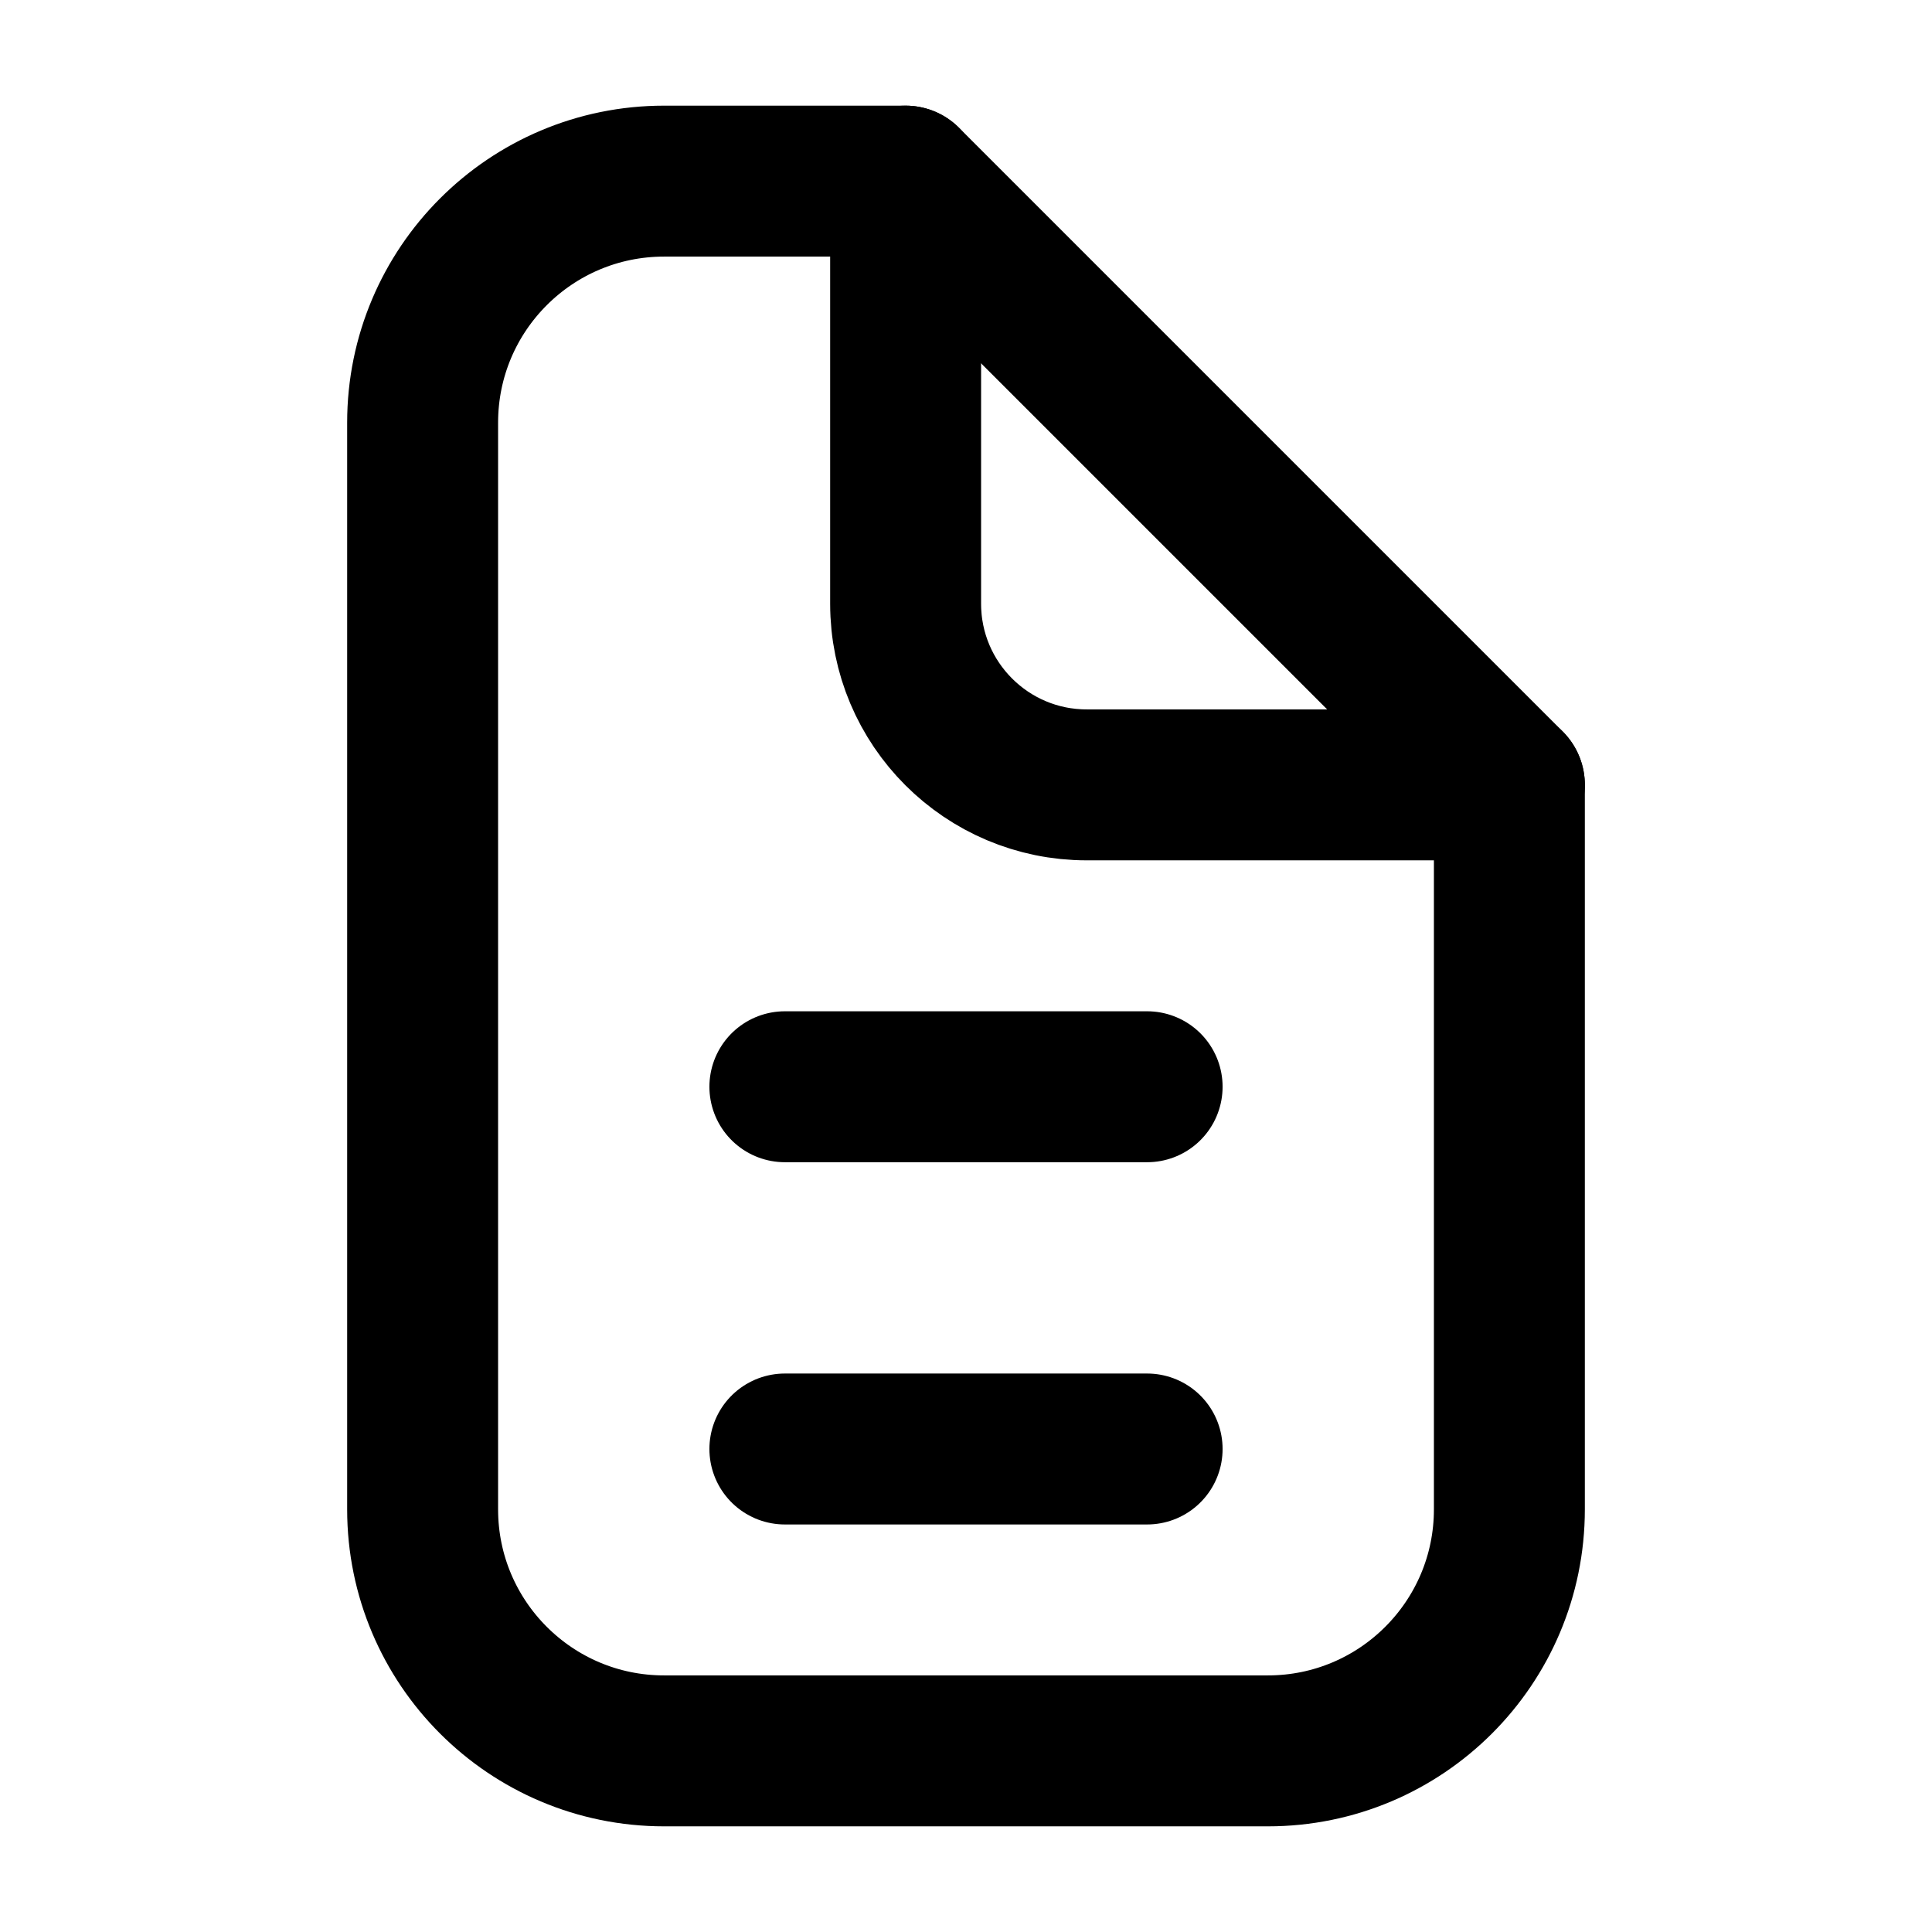
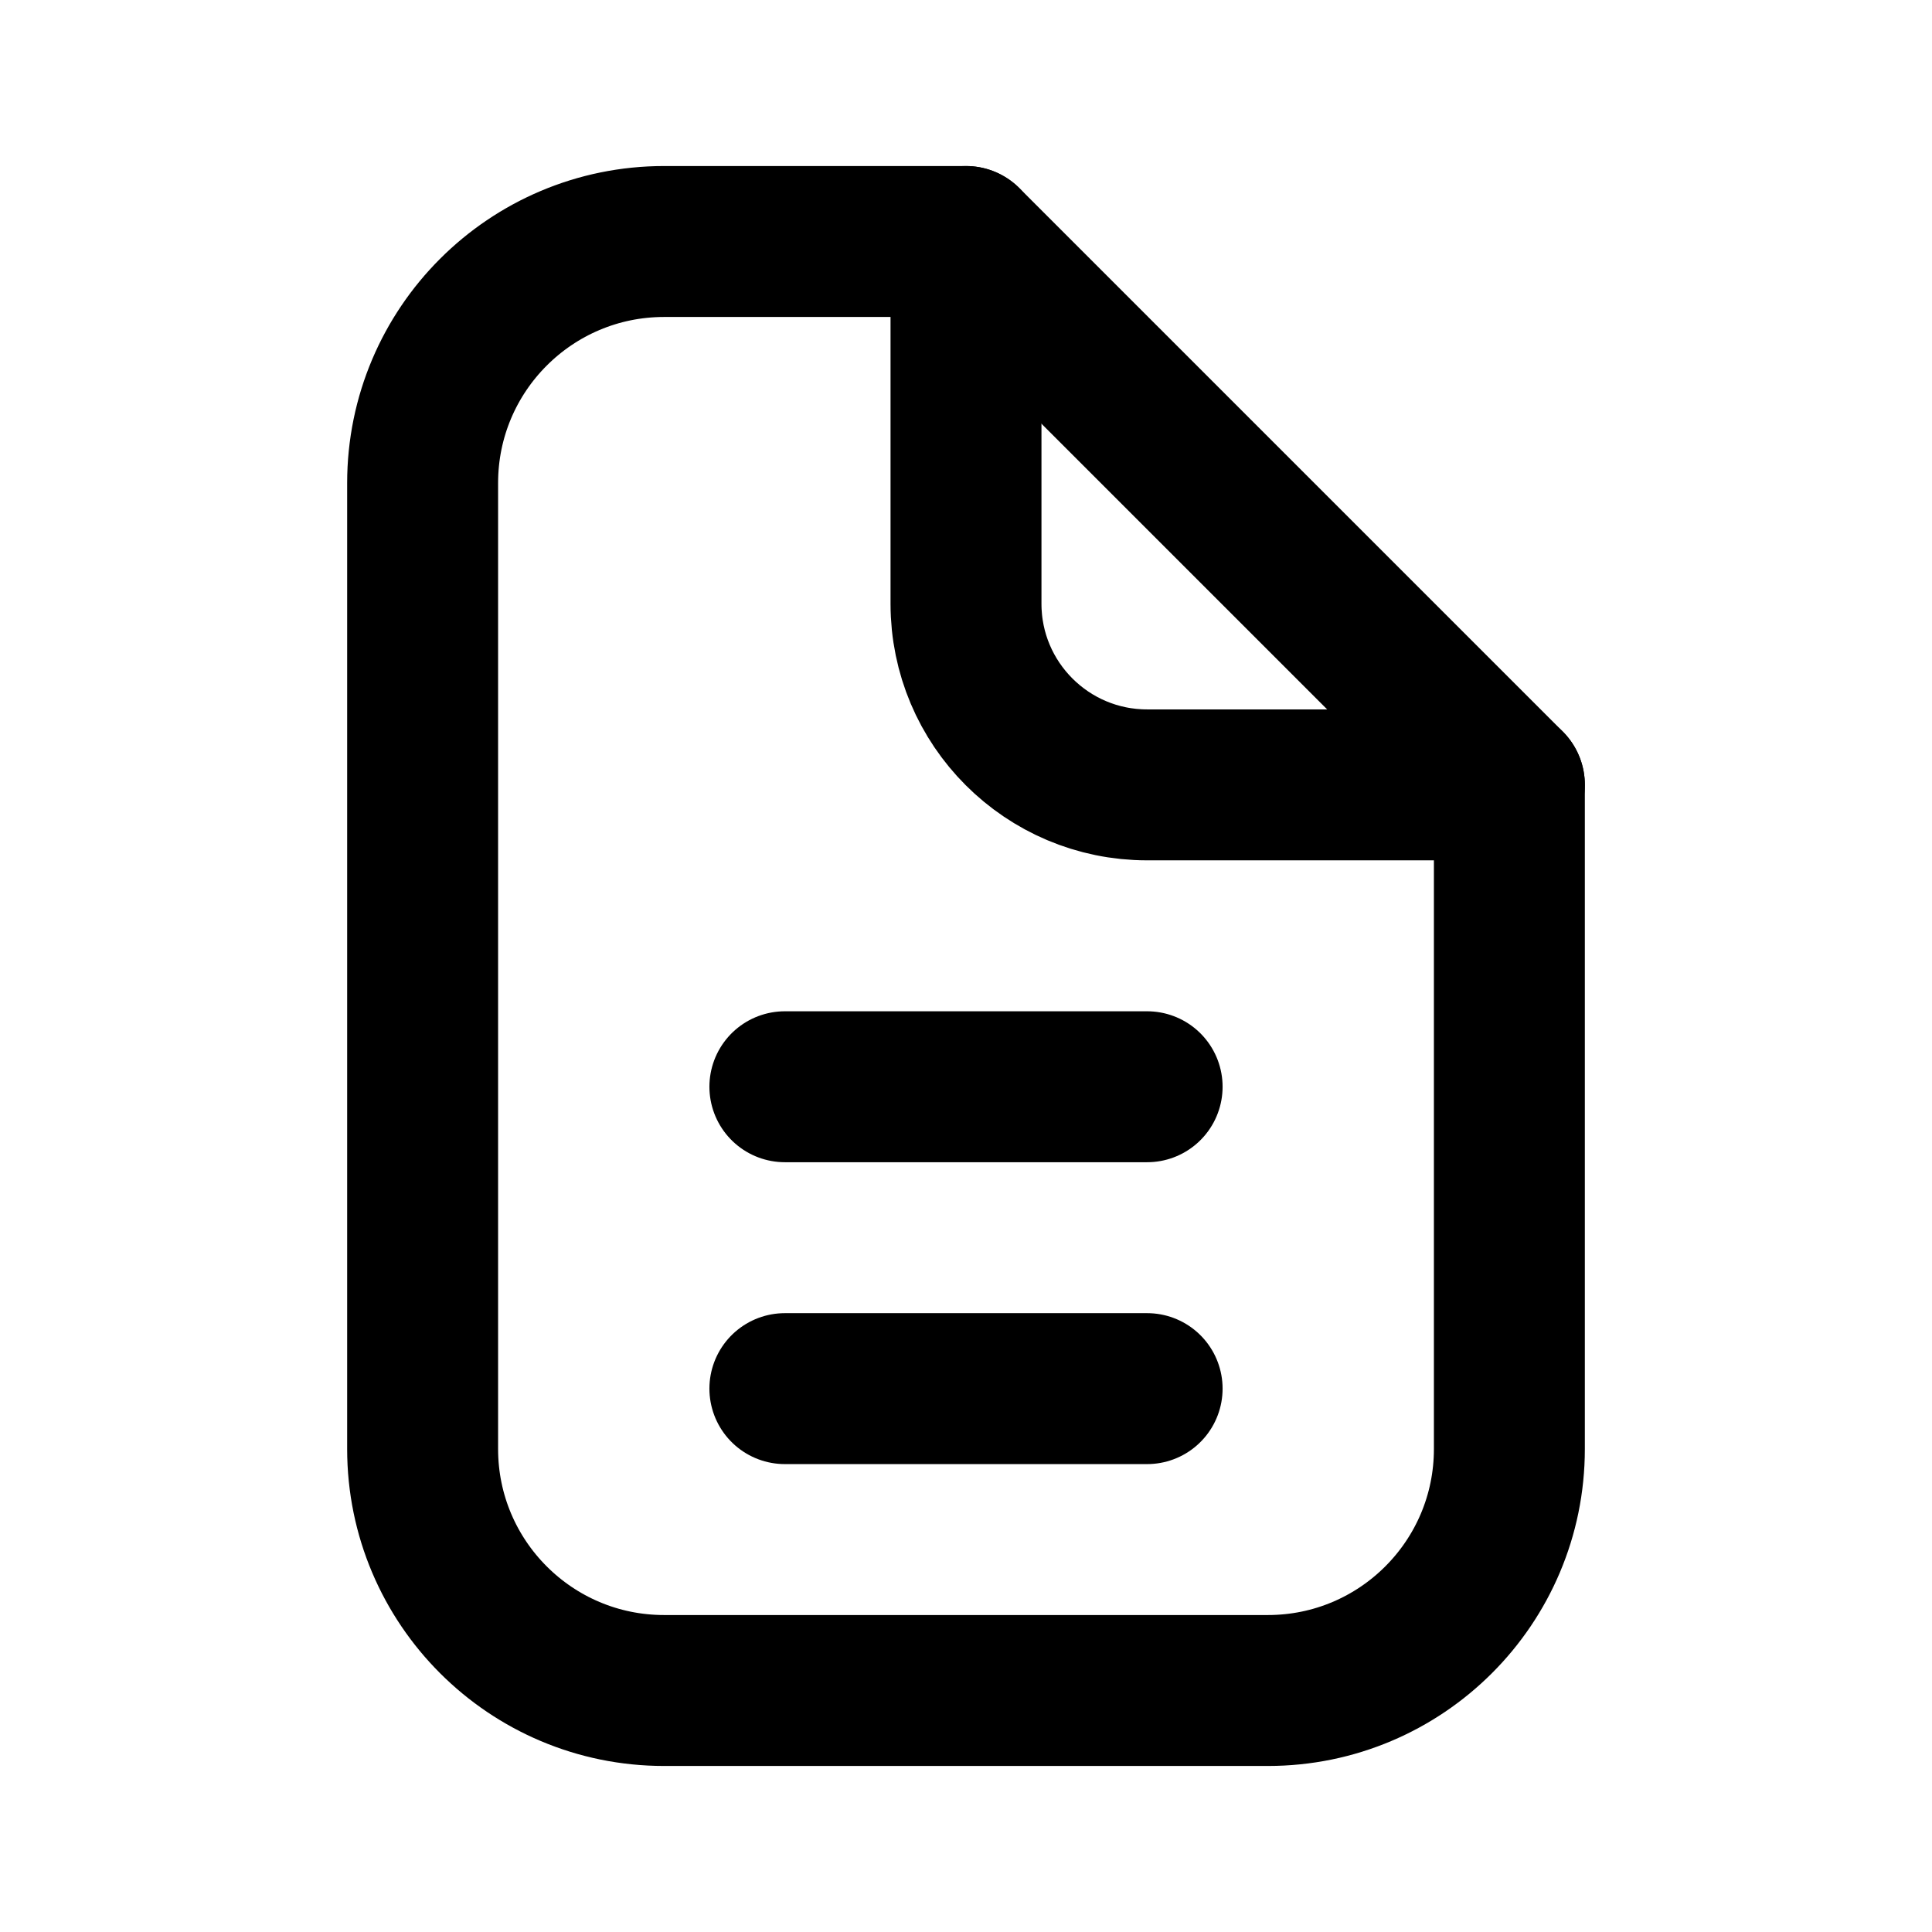
<svg xmlns="http://www.w3.org/2000/svg" data-set="area-pilot" data-keyline="vertical" width="16" height="16" viewBox="0 0 16 16" fill="none">
-   <path data-filled="solid" d="M5.5 1.5H7.5L12.5 6.5V12.5A2 2 0 0 1 10.5 14.5H5.5A2 2 0 0 1 3.5 12.5V3.5A2 2 0 0 1 5.5 1.5Z" fill="none" stroke="currentColor" stroke-width="1.25" stroke-linecap="round" stroke-linejoin="round" />
-   <path data-filled="cut" d="M7.5 1.5V5A1.5 1.5 0 0 0 9 6.5H12.5" fill="none" stroke="currentColor" stroke-width="1.25" stroke-linecap="round" stroke-linejoin="round" />
-   <path data-filled="knockout" d="M6.5 9H9.5M6.5 12H9.5" fill="none" stroke="currentColor" stroke-width="1.25" stroke-linecap="round" stroke-linejoin="round" />
+   <path data-filled="solid" d="M5.5 2H8L12.5 6.5V12A2 2 0 0 1 10.5 14H5.5A2 2 0 0 1 3.5 12V4A2 2 0 0 1 5.5 2Z" fill="none" stroke="currentColor" stroke-width="1.25" stroke-linecap="round" stroke-linejoin="round" />
+   <path data-filled="cut" d="M8 2V5A1.5 1.5 0 0 0 9.5 6.5H12.5" fill="none" stroke="currentColor" stroke-width="1.25" stroke-linecap="round" stroke-linejoin="round" />
+   <path data-filled="knockout" d="M6.5 9H9.5M6.5 11.5H9.5" fill="none" stroke="currentColor" stroke-width="1.25" stroke-linecap="round" stroke-linejoin="round" />
</svg>
